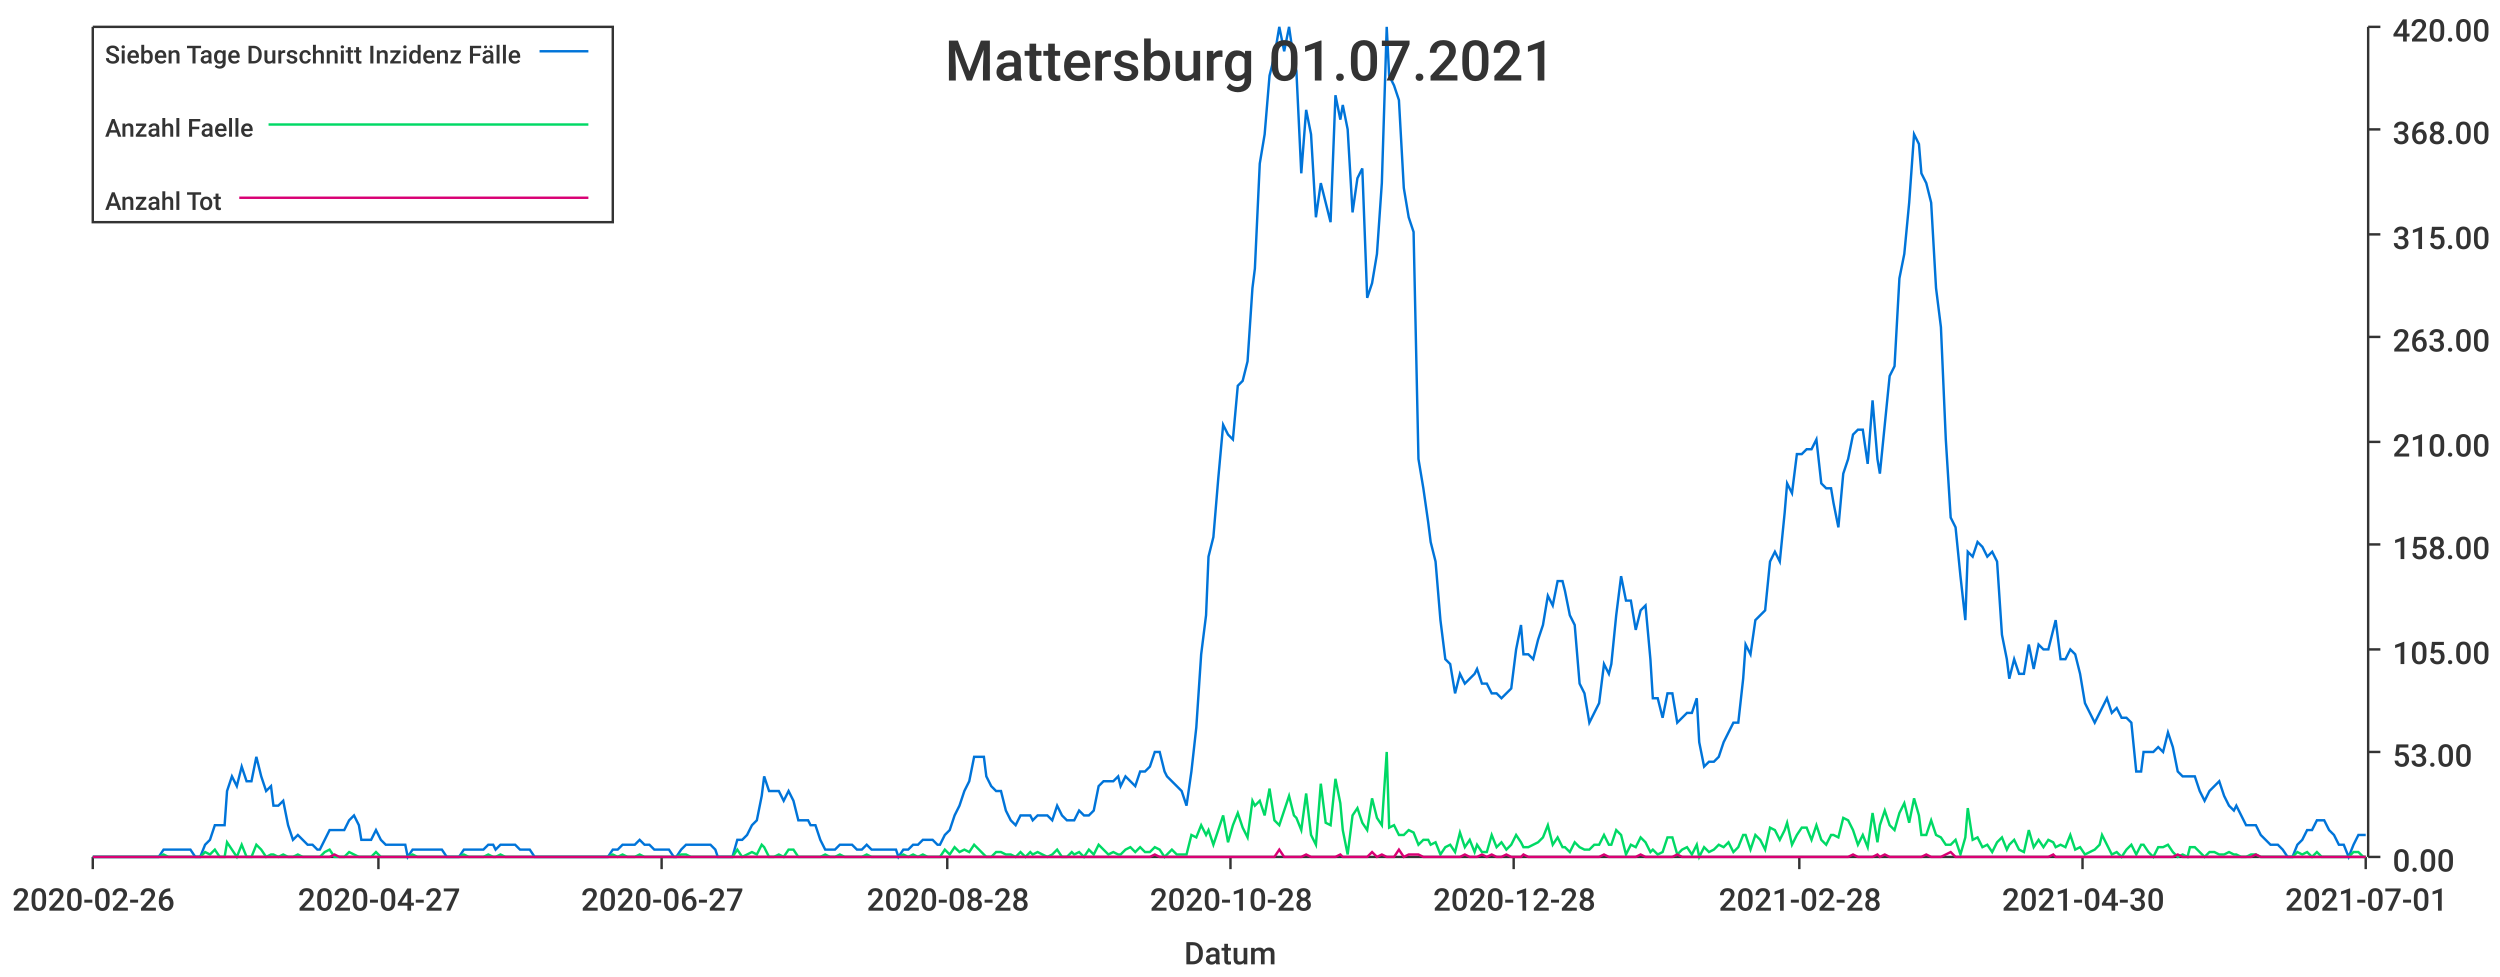
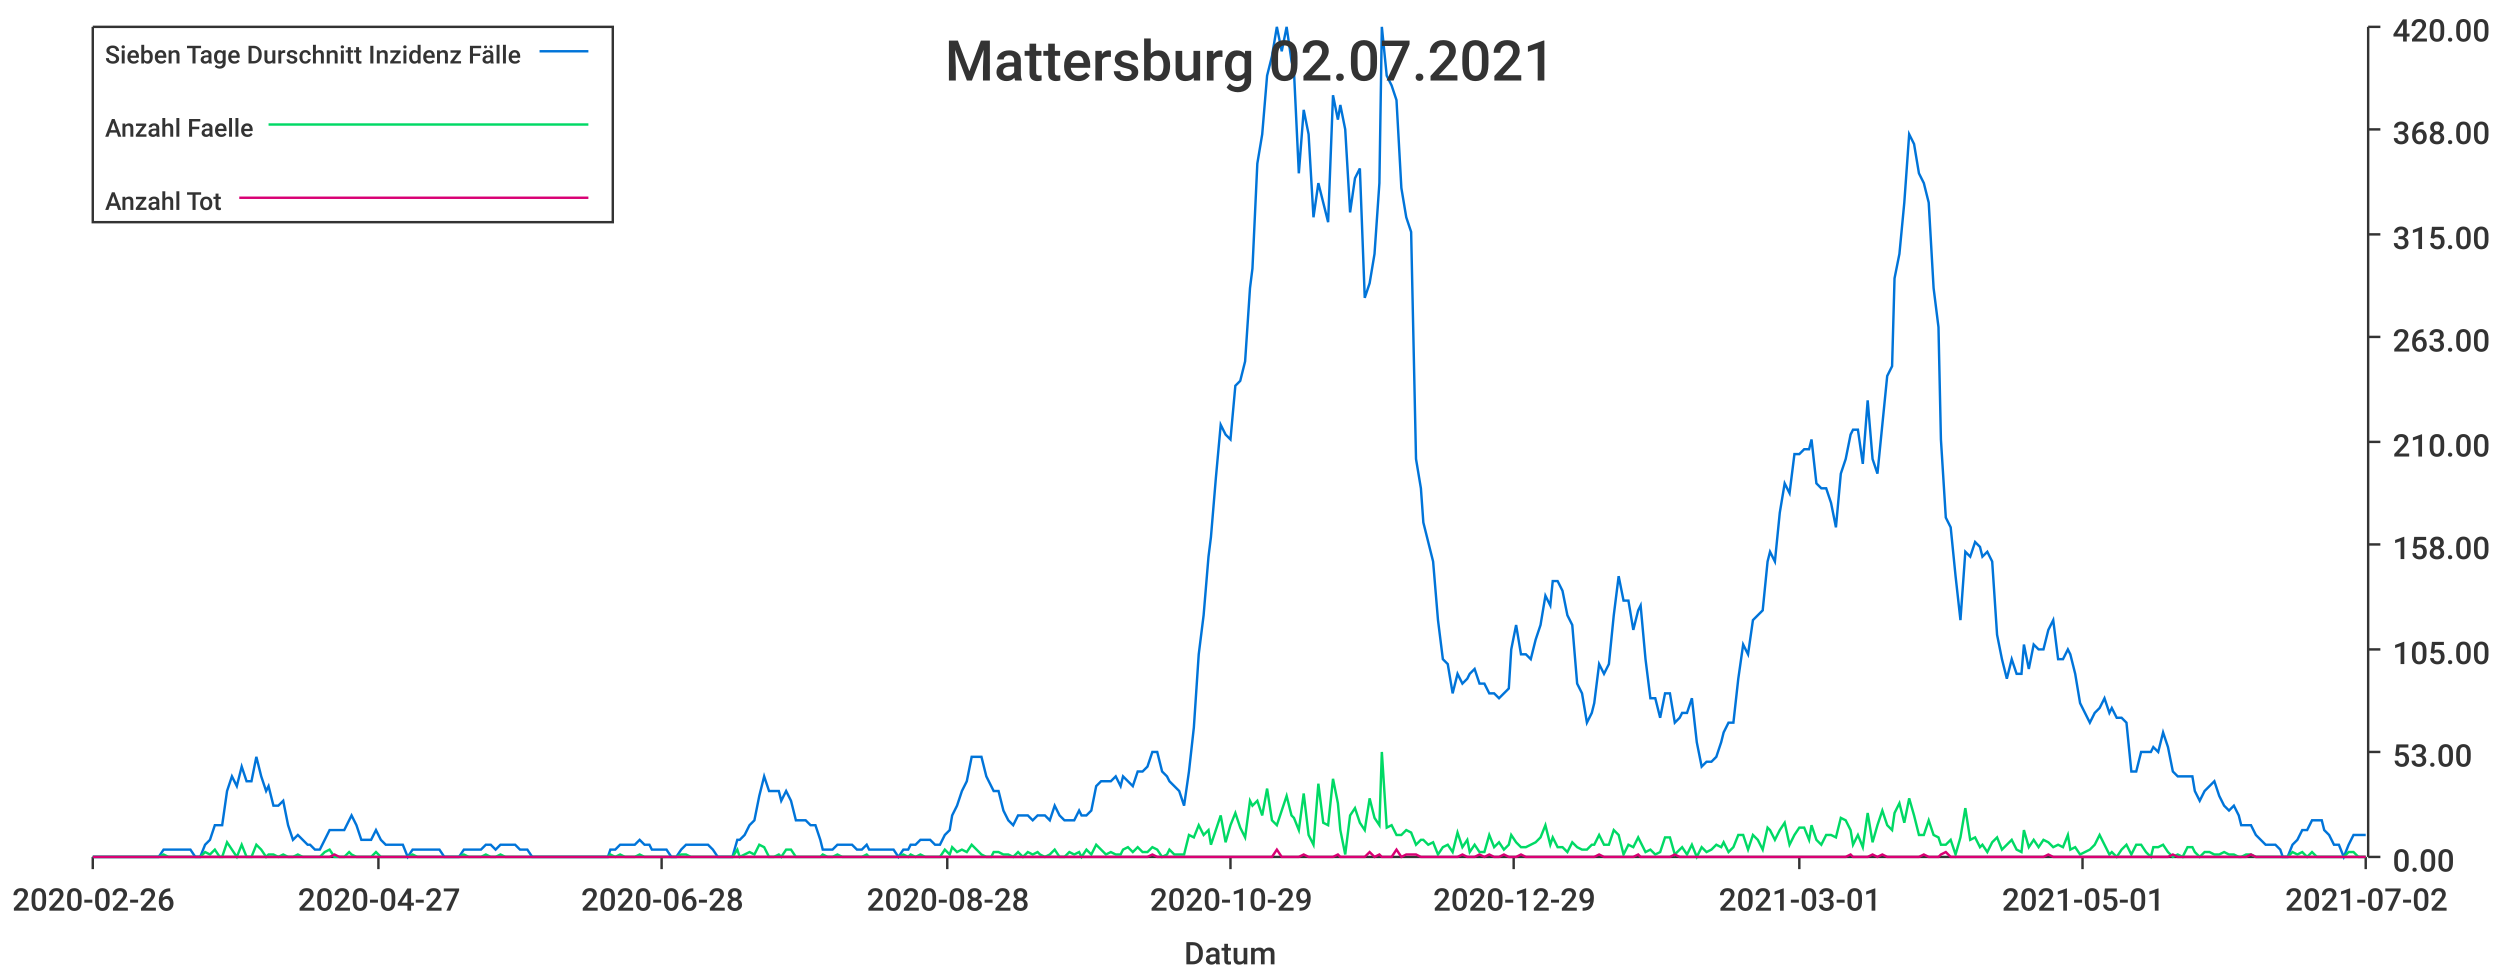
<svg xmlns="http://www.w3.org/2000/svg" width="1024" height="400">\n<path d="M 0 0 L 1024 0 L 1024 400 L 0 400 L 0 0" style="stroke-width:0;stroke:rgba(255,255,255,1.0);fill:rgba(255,255,255,1.0)" />
  <path d="M 38 11 L 969 11 L 969 351 L 38 351 L 38 11" style="stroke-width:0;stroke:rgba(255,255,255,1.0);fill:rgba(255,255,255,1.0)" />
  <path d="M 38 351 L 969 351" style="stroke-width:1;stroke:rgba(51,51,51,1.0);fill:none" />
  <path d="M 38 351 L 38 356" style="stroke-width:1;stroke:rgba(51,51,51,1.0);fill:none" />
  <text x="5" y="373" style="stroke-width:0;stroke:none;fill:rgba(51,51,51,1.0);font-size:12.8px;font-family:'Roboto Medium',sans-serif">2020-02-26</text>
  <path d="M 155 351 L 155 356" style="stroke-width:1;stroke:rgba(51,51,51,1.0);fill:none" />
  <text x="122" y="373" style="stroke-width:0;stroke:none;fill:rgba(51,51,51,1.0);font-size:12.8px;font-family:'Roboto Medium',sans-serif">2020-04-27</text>
  <path d="M 271 351 L 271 356" style="stroke-width:1;stroke:rgba(51,51,51,1.0);fill:none" />
-   <text x="238" y="373" style="stroke-width:0;stroke:none;fill:rgba(51,51,51,1.0);font-size:12.8px;font-family:'Roboto Medium',sans-serif">2020-06-27</text>
+   <text x="238" y="373" style="stroke-width:0;stroke:none;fill:rgba(51,51,51,1.0);font-size:12.8px;font-family:'Roboto Medium',sans-serif">2020-06-28</text>
  <path d="M 388 351 L 388 356" style="stroke-width:1;stroke:rgba(51,51,51,1.0);fill:none" />
  <text x="355" y="373" style="stroke-width:0;stroke:none;fill:rgba(51,51,51,1.0);font-size:12.8px;font-family:'Roboto Medium',sans-serif">2020-08-28</text>
  <path d="M 504 351 L 504 356" style="stroke-width:1;stroke:rgba(51,51,51,1.0);fill:none" />
-   <text x="471" y="373" style="stroke-width:0;stroke:none;fill:rgba(51,51,51,1.0);font-size:12.8px;font-family:'Roboto Medium',sans-serif">2020-10-28</text>
+   <text x="471" y="373" style="stroke-width:0;stroke:none;fill:rgba(51,51,51,1.0);font-size:12.8px;font-family:'Roboto Medium',sans-serif">2020-10-29</text>
  <path d="M 620 351 L 620 356" style="stroke-width:1;stroke:rgba(51,51,51,1.0);fill:none" />
-   <text x="587" y="373" style="stroke-width:0;stroke:none;fill:rgba(51,51,51,1.0);font-size:12.8px;font-family:'Roboto Medium',sans-serif">2020-12-28</text>
+   <text x="587" y="373" style="stroke-width:0;stroke:none;fill:rgba(51,51,51,1.0);font-size:12.8px;font-family:'Roboto Medium',sans-serif">2020-12-29</text>
  <path d="M 737 351 L 737 356" style="stroke-width:1;stroke:rgba(51,51,51,1.0);fill:none" />
-   <text x="704" y="373" style="stroke-width:0;stroke:none;fill:rgba(51,51,51,1.0);font-size:12.8px;font-family:'Roboto Medium',sans-serif">2021-02-28</text>
+   <text x="704" y="373" style="stroke-width:0;stroke:none;fill:rgba(51,51,51,1.0);font-size:12.8px;font-family:'Roboto Medium',sans-serif">2021-03-01</text>
  <path d="M 853 351 L 853 356" style="stroke-width:1;stroke:rgba(51,51,51,1.0);fill:none" />
-   <text x="820" y="373" style="stroke-width:0;stroke:none;fill:rgba(51,51,51,1.0);font-size:12.8px;font-family:'Roboto Medium',sans-serif">2021-04-30</text>
+   <text x="820" y="373" style="stroke-width:0;stroke:none;fill:rgba(51,51,51,1.0);font-size:12.8px;font-family:'Roboto Medium',sans-serif">2021-05-01</text>
  <path d="M 969 351 L 969 356" style="stroke-width:1;stroke:rgba(51,51,51,1.0);fill:none" />
-   <text x="936" y="373" style="stroke-width:0;stroke:none;fill:rgba(51,51,51,1.0);font-size:12.8px;font-family:'Roboto Medium',sans-serif">2021-07-01</text>
+   <text x="936" y="373" style="stroke-width:0;stroke:none;fill:rgba(51,51,51,1.0);font-size:12.8px;font-family:'Roboto Medium',sans-serif">2021-07-02</text>
  <text x="485" y="395" style="stroke-width:0;stroke:none;fill:rgba(51,51,51,1.0);font-size:12.8px;font-family:'Roboto Medium',sans-serif">Datum</text>
  <path d="M 970 351 L 970 11" style="stroke-width:1;stroke:rgba(51,51,51,1.0);fill:none" />
  <path d="M 970 351 L 975 351" style="stroke-width:1;stroke:rgba(51,51,51,1.0);fill:none" />
  <text x="980" y="357" style="stroke-width:0;stroke:none;fill:rgba(51,51,51,1.0);font-size:12.8px;font-family:'Roboto Medium',sans-serif">0.00</text>
  <path d="M 970 308 L 975 308" style="stroke-width:1;stroke:rgba(51,51,51,1.0);fill:none" />
  <text x="980" y="314" style="stroke-width:0;stroke:none;fill:rgba(51,51,51,1.0);font-size:12.8px;font-family:'Roboto Medium',sans-serif">53.00</text>
  <path d="M 970 266 L 975 266" style="stroke-width:1;stroke:rgba(51,51,51,1.0);fill:none" />
  <text x="980" y="272" style="stroke-width:0;stroke:none;fill:rgba(51,51,51,1.0);font-size:12.8px;font-family:'Roboto Medium',sans-serif">105.00</text>
  <path d="M 970 223 L 975 223" style="stroke-width:1;stroke:rgba(51,51,51,1.0);fill:none" />
  <text x="980" y="229" style="stroke-width:0;stroke:none;fill:rgba(51,51,51,1.0);font-size:12.8px;font-family:'Roboto Medium',sans-serif">158.00</text>
  <path d="M 970 181 L 975 181" style="stroke-width:1;stroke:rgba(51,51,51,1.0);fill:none" />
  <text x="980" y="187" style="stroke-width:0;stroke:none;fill:rgba(51,51,51,1.0);font-size:12.8px;font-family:'Roboto Medium',sans-serif">210.00</text>
  <path d="M 970 138 L 975 138" style="stroke-width:1;stroke:rgba(51,51,51,1.0);fill:none" />
  <text x="980" y="144" style="stroke-width:0;stroke:none;fill:rgba(51,51,51,1.0);font-size:12.8px;font-family:'Roboto Medium',sans-serif">263.00</text>
  <path d="M 970 96 L 975 96" style="stroke-width:1;stroke:rgba(51,51,51,1.0);fill:none" />
  <text x="980" y="102" style="stroke-width:0;stroke:none;fill:rgba(51,51,51,1.0);font-size:12.8px;font-family:'Roboto Medium',sans-serif">315.00</text>
  <path d="M 970 53 L 975 53" style="stroke-width:1;stroke:rgba(51,51,51,1.0);fill:none" />
  <text x="980" y="59" style="stroke-width:0;stroke:none;fill:rgba(51,51,51,1.0);font-size:12.8px;font-family:'Roboto Medium',sans-serif">368.00</text>
  <path d="M 970 11 L 975 11" style="stroke-width:1;stroke:rgba(51,51,51,1.0);fill:none" />
  <text x="980" y="17" style="stroke-width:0;stroke:none;fill:rgba(51,51,51,1.0);font-size:12.8px;font-family:'Roboto Medium',sans-serif">420.00</text>
-   <path d="M 38 351 L 40 351 L 42 351 L 44 351 L 46 351 L 48 351 L 50 351 L 52 351 L 54 351 L 56 351 L 57 351 L 59 351 L 61 351 L 63 351 L 65 351 L 67 348 L 69 348 L 71 348 L 73 348 L 75 348 L 76 348 L 78 348 L 80 351 L 82 351 L 84 346 L 86 344 L 88 338 L 90 338 L 92 338 L 93 324 L 95 318 L 97 322 L 99 314 L 101 320 L 103 320 L 105 310 L 107 318 L 109 324 L 111 322 L 112 330 L 114 330 L 116 328 L 118 338 L 120 344 L 122 342 L 124 344 L 126 346 L 128 346 L 130 348 L 131 348 L 133 344 L 135 340 L 137 340 L 139 340 L 141 340 L 143 336 L 145 334 L 147 338 L 148 344 L 150 344 L 152 344 L 154 340 L 156 344 L 158 346 L 160 346 L 162 346 L 164 346 L 166 346 L 167 351 L 169 348 L 171 348 L 173 348 L 175 348 L 177 348 L 179 348 L 181 348 L 183 351 L 185 351 L 186 351 L 188 351 L 190 348 L 192 348 L 194 348 L 196 348 L 198 348 L 200 346 L 202 346 L 203 348 L 205 346 L 207 346 L 209 346 L 211 346 L 213 348 L 215 348 L 217 348 L 219 351 L 221 351 L 222 351 L 224 351 L 226 351 L 228 351 L 230 351 L 232 351 L 234 351 L 236 351 L 238 351 L 239 351 L 241 351 L 243 351 L 245 351 L 247 351 L 249 351 L 251 348 L 253 348 L 255 346 L 257 346 L 258 346 L 260 346 L 262 344 L 264 346 L 266 346 L 268 348 L 270 348 L 272 348 L 274 348 L 276 351 L 277 351 L 279 348 L 281 346 L 283 346 L 285 346 L 287 346 L 289 346 L 291 346 L 293 348 L 294 351 L 296 351 L 298 351 L 300 351 L 302 344 L 304 344 L 306 342 L 308 338 L 310 336 L 312 326 L 313 318 L 315 324 L 317 324 L 319 324 L 321 328 L 323 324 L 325 328 L 327 336 L 329 336 L 331 336 L 332 338 L 334 338 L 336 344 L 338 348 L 340 348 L 342 348 L 344 346 L 346 346 L 348 346 L 349 346 L 351 348 L 353 348 L 355 346 L 357 348 L 359 348 L 361 348 L 363 348 L 365 348 L 367 348 L 368 351 L 370 348 L 372 348 L 374 346 L 376 346 L 378 344 L 380 344 L 382 344 L 384 346 L 385 346 L 387 342 L 389 340 L 391 334 L 393 330 L 395 324 L 397 320 L 399 310 L 401 310 L 403 310 L 404 318 L 406 322 L 408 324 L 410 324 L 412 332 L 414 336 L 416 338 L 418 334 L 420 334 L 422 334 L 423 336 L 425 334 L 427 334 L 429 334 L 431 336 L 433 330 L 435 334 L 437 336 L 439 336 L 440 336 L 442 332 L 444 334 L 446 334 L 448 332 L 450 322 L 452 320 L 454 320 L 456 320 L 458 318 L 459 322 L 461 318 L 463 320 L 465 322 L 467 316 L 469 316 L 471 314 L 473 308 L 475 308 L 477 316 L 478 318 L 480 320 L 482 322 L 484 324 L 486 330 L 488 316 L 490 298 L 492 268 L 494 252 L 495 228 L 497 220 L 499 196 L 501 174 L 503 178 L 505 180 L 507 158 L 509 156 L 511 148 L 513 118 L 514 110 L 516 67 L 518 55 L 520 31 L 522 23 L 524 11 L 526 21 L 528 11 L 530 25 L 531 29 L 533 71 L 535 45 L 537 55 L 539 89 L 541 75 L 543 83 L 545 91 L 547 39 L 549 49 L 550 43 L 552 53 L 554 87 L 556 73 L 558 69 L 560 122 L 562 116 L 564 104 L 566 75 L 568 11 L 569 31 L 571 35 L 573 41 L 575 77 L 577 89 L 579 95 L 581 188 L 583 200 L 585 214 L 586 222 L 588 230 L 590 254 L 592 270 L 594 272 L 596 284 L 598 276 L 600 280 L 602 278 L 604 276 L 605 274 L 607 280 L 609 280 L 611 284 L 613 284 L 615 286 L 617 284 L 619 282 L 621 266 L 623 256 L 624 268 L 626 268 L 628 270 L 630 262 L 632 256 L 634 244 L 636 248 L 638 238 L 640 238 L 641 242 L 643 252 L 645 256 L 647 280 L 649 284 L 651 296 L 653 292 L 655 288 L 657 272 L 659 276 L 660 272 L 662 252 L 664 236 L 666 246 L 668 246 L 670 258 L 672 250 L 674 248 L 676 270 L 677 286 L 679 286 L 681 294 L 683 284 L 685 284 L 687 296 L 689 294 L 691 292 L 693 292 L 695 286 L 696 304 L 698 314 L 700 312 L 702 312 L 704 310 L 706 304 L 708 300 L 710 296 L 712 296 L 714 278 L 715 264 L 717 268 L 719 254 L 721 252 L 723 250 L 725 230 L 727 226 L 729 230 L 731 210 L 732 198 L 734 202 L 736 186 L 738 186 L 740 184 L 742 184 L 744 180 L 746 198 L 748 200 L 750 200 L 751 206 L 753 216 L 755 194 L 757 188 L 759 178 L 761 176 L 763 176 L 765 190 L 767 164 L 769 188 L 770 194 L 772 174 L 774 154 L 776 150 L 778 114 L 780 104 L 782 83 L 784 55 L 786 59 L 787 71 L 789 75 L 791 83 L 793 118 L 795 134 L 797 180 L 799 212 L 801 216 L 803 236 L 805 254 L 806 226 L 808 228 L 810 222 L 812 224 L 814 228 L 816 226 L 818 230 L 820 260 L 822 270 L 823 278 L 825 270 L 827 276 L 829 276 L 831 264 L 833 274 L 835 264 L 837 266 L 839 266 L 841 258 L 842 254 L 844 270 L 846 270 L 848 266 L 850 268 L 852 276 L 854 288 L 856 292 L 858 296 L 860 292 L 861 290 L 863 286 L 865 292 L 867 290 L 869 294 L 871 294 L 873 296 L 875 316 L 877 316 L 878 308 L 880 308 L 882 308 L 884 306 L 886 308 L 888 300 L 890 306 L 892 316 L 894 318 L 896 318 L 897 318 L 899 318 L 901 324 L 903 328 L 905 324 L 907 322 L 909 320 L 911 326 L 913 330 L 915 332 L 916 330 L 918 334 L 920 338 L 922 338 L 924 338 L 926 342 L 928 344 L 930 346 L 932 346 L 933 346 L 935 348 L 937 351 L 939 351 L 941 346 L 943 344 L 945 340 L 947 340 L 949 336 L 951 336 L 952 336 L 954 340 L 956 342 L 958 346 L 960 346 L 962 351 L 964 346 L 966 342 L 968 342 L 969 342" style="stroke-width:1;stroke:rgba(0,116,217,1.0);fill:none" />
-   <path d="M 38 351 L 40 351 L 42 351 L 44 351 L 46 351 L 48 351 L 50 351 L 52 351 L 54 351 L 56 351 L 57 351 L 59 351 L 61 351 L 63 351 L 65 351 L 67 350 L 69 351 L 71 351 L 73 351 L 75 351 L 76 351 L 78 351 L 80 351 L 82 351 L 84 349 L 86 350 L 88 348 L 90 351 L 92 351 L 93 345 L 95 348 L 97 351 L 99 346 L 101 351 L 103 351 L 105 346 L 107 348 L 109 351 L 111 350 L 112 350 L 114 351 L 116 350 L 118 351 L 120 351 L 122 350 L 124 351 L 126 351 L 128 351 L 130 351 L 131 351 L 133 349 L 135 348 L 137 351 L 139 351 L 141 351 L 143 349 L 145 350 L 147 351 L 148 351 L 150 351 L 152 351 L 154 349 L 156 351 L 158 351 L 160 351 L 162 351 L 164 351 L 166 351 L 167 351 L 169 350 L 171 351 L 173 351 L 175 351 L 177 351 L 179 351 L 181 351 L 183 351 L 185 351 L 186 351 L 188 351 L 190 350 L 192 351 L 194 351 L 196 351 L 198 351 L 200 350 L 202 351 L 203 351 L 205 350 L 207 351 L 209 351 L 211 351 L 213 351 L 215 351 L 217 351 L 219 351 L 221 351 L 222 351 L 224 351 L 226 351 L 228 351 L 230 351 L 232 351 L 234 351 L 236 351 L 238 351 L 239 351 L 241 351 L 243 351 L 245 351 L 247 351 L 249 351 L 251 350 L 253 351 L 255 350 L 257 351 L 258 351 L 260 351 L 262 350 L 264 351 L 266 351 L 268 351 L 270 351 L 272 351 L 274 351 L 276 351 L 277 351 L 279 350 L 281 350 L 283 351 L 285 351 L 287 351 L 289 351 L 291 351 L 293 351 L 294 351 L 296 351 L 298 351 L 300 351 L 302 348 L 304 351 L 306 350 L 308 349 L 310 350 L 312 346 L 313 347 L 315 351 L 317 351 L 319 350 L 321 351 L 323 348 L 325 348 L 327 351 L 329 351 L 331 351 L 332 351 L 334 351 L 336 351 L 338 350 L 340 351 L 342 351 L 344 350 L 346 351 L 348 351 L 349 351 L 351 351 L 353 351 L 355 350 L 357 351 L 359 351 L 361 351 L 363 351 L 365 351 L 367 351 L 368 351 L 370 350 L 372 351 L 374 350 L 376 351 L 378 350 L 380 351 L 382 351 L 384 351 L 385 351 L 387 348 L 389 350 L 391 347 L 393 349 L 395 348 L 397 349 L 399 346 L 401 348 L 403 350 L 404 351 L 406 351 L 408 349 L 410 349 L 412 350 L 414 350 L 416 351 L 418 349 L 420 351 L 422 349 L 423 350 L 425 349 L 427 350 L 429 351 L 431 350 L 433 348 L 435 351 L 437 351 L 439 349 L 440 350 L 442 349 L 444 351 L 446 348 L 448 350 L 450 346 L 452 348 L 454 350 L 456 349 L 458 350 L 459 350 L 461 348 L 463 347 L 465 349 L 467 347 L 469 349 L 471 349 L 473 347 L 475 348 L 477 351 L 478 350 L 480 348 L 482 350 L 484 350 L 486 350 L 488 342 L 490 343 L 492 338 L 494 342 L 495 340 L 497 346 L 499 340 L 501 334 L 503 345 L 505 338 L 507 333 L 509 339 L 511 343 L 513 328 L 514 330 L 516 328 L 518 334 L 520 323 L 522 336 L 524 338 L 526 332 L 528 326 L 530 334 L 531 335 L 533 340 L 535 325 L 537 342 L 539 346 L 541 321 L 543 337 L 545 338 L 547 319 L 549 329 L 550 340 L 552 350 L 554 334 L 556 331 L 558 337 L 560 340 L 562 327 L 564 335 L 566 338 L 568 308 L 569 339 L 571 338 L 573 342 L 575 342 L 577 340 L 579 341 L 581 346 L 583 344 L 585 344 L 586 346 L 588 345 L 590 350 L 592 347 L 594 346 L 596 349 L 598 341 L 600 347 L 602 344 L 604 349 L 605 346 L 607 349 L 609 349 L 611 342 L 613 347 L 615 345 L 617 348 L 619 346 L 621 342 L 623 345 L 624 347 L 626 347 L 628 346 L 630 345 L 632 343 L 634 338 L 636 346 L 638 343 L 640 347 L 641 347 L 643 349 L 645 345 L 647 347 L 649 348 L 651 348 L 653 346 L 655 346 L 657 342 L 659 346 L 660 346 L 662 340 L 664 342 L 666 350 L 668 346 L 670 347 L 672 343 L 674 345 L 676 349 L 677 348 L 679 350 L 681 349 L 683 343 L 685 343 L 687 350 L 689 348 L 691 347 L 693 350 L 695 346 L 696 351 L 698 347 L 700 349 L 702 348 L 704 346 L 706 347 L 708 345 L 710 349 L 712 347 L 714 342 L 715 342 L 717 348 L 719 342 L 721 344 L 723 348 L 725 339 L 727 340 L 729 344 L 731 340 L 732 337 L 734 346 L 736 342 L 738 339 L 740 339 L 742 344 L 744 338 L 746 344 L 748 346 L 750 342 L 751 342 L 753 343 L 755 335 L 757 336 L 759 340 L 761 346 L 763 342 L 765 347 L 767 333 L 769 345 L 770 338 L 772 332 L 774 338 L 776 340 L 778 333 L 780 329 L 782 337 L 784 327 L 786 334 L 787 342 L 789 342 L 791 336 L 793 342 L 795 343 L 797 346 L 799 346 L 801 344 L 803 350 L 805 343 L 806 331 L 808 344 L 810 343 L 812 347 L 814 346 L 816 349 L 818 345 L 820 343 L 822 348 L 823 346 L 825 344 L 827 348 L 829 349 L 831 340 L 833 347 L 835 344 L 837 347 L 839 344 L 841 345 L 842 347 L 844 346 L 846 347 L 848 342 L 850 348 L 852 347 L 854 350 L 856 349 L 858 348 L 860 346 L 861 342 L 863 346 L 865 350 L 867 349 L 869 351 L 871 348 L 873 346 L 875 350 L 877 346 L 878 346 L 880 349 L 882 351 L 884 347 L 886 347 L 888 346 L 890 349 L 892 351 L 894 350 L 896 351 L 897 347 L 899 347 L 901 349 L 903 351 L 905 349 L 907 349 L 909 350 L 911 350 L 913 349 L 915 350 L 916 350 L 918 351 L 920 351 L 922 350 L 924 350 L 926 351 L 928 351 L 930 351 L 932 351 L 933 351 L 935 351 L 937 351 L 939 351 L 941 349 L 943 350 L 945 349 L 947 351 L 949 349 L 951 351 L 952 351 L 954 351 L 956 351 L 958 351 L 960 351 L 962 351 L 964 349 L 966 349 L 968 351 L 969 351" style="stroke-width:1;stroke:rgba(0,217,101,1.0);fill:none" />
-   <path d="M 38 351 L 40 351 L 42 351 L 44 351 L 46 351 L 48 351 L 50 351 L 52 351 L 54 351 L 56 351 L 57 351 L 59 351 L 61 351 L 63 351 L 65 351 L 67 351 L 69 351 L 71 351 L 73 351 L 75 351 L 76 351 L 78 351 L 80 351 L 82 351 L 84 351 L 86 351 L 88 351 L 90 351 L 92 351 L 93 351 L 95 351 L 97 351 L 99 351 L 101 351 L 103 351 L 105 351 L 107 351 L 109 351 L 111 351 L 112 351 L 114 351 L 116 351 L 118 351 L 120 351 L 122 351 L 124 351 L 126 351 L 128 351 L 130 351 L 131 351 L 133 351 L 135 351 L 137 350 L 139 351 L 141 351 L 143 351 L 145 351 L 147 351 L 148 351 L 150 351 L 152 351 L 154 351 L 156 351 L 158 351 L 160 351 L 162 351 L 164 351 L 166 351 L 167 351 L 169 351 L 171 351 L 173 351 L 175 351 L 177 351 L 179 351 L 181 351 L 183 351 L 185 351 L 186 351 L 188 351 L 190 351 L 192 351 L 194 351 L 196 351 L 198 351 L 200 351 L 202 351 L 203 351 L 205 351 L 207 351 L 209 351 L 211 351 L 213 351 L 215 351 L 217 351 L 219 351 L 221 351 L 222 351 L 224 351 L 226 351 L 228 351 L 230 351 L 232 351 L 234 351 L 236 351 L 238 351 L 239 351 L 241 351 L 243 351 L 245 351 L 247 351 L 249 351 L 251 351 L 253 351 L 255 351 L 257 351 L 258 351 L 260 351 L 262 351 L 264 351 L 266 351 L 268 351 L 270 351 L 272 351 L 274 351 L 276 351 L 277 351 L 279 351 L 281 351 L 283 351 L 285 351 L 287 351 L 289 351 L 291 351 L 293 351 L 294 351 L 296 351 L 298 351 L 300 351 L 302 351 L 304 351 L 306 351 L 308 351 L 310 351 L 312 351 L 313 351 L 315 351 L 317 351 L 319 351 L 321 351 L 323 351 L 325 351 L 327 351 L 329 351 L 331 351 L 332 351 L 334 351 L 336 351 L 338 351 L 340 351 L 342 351 L 344 351 L 346 351 L 348 351 L 349 351 L 351 351 L 353 351 L 355 351 L 357 351 L 359 351 L 361 351 L 363 351 L 365 351 L 367 351 L 368 351 L 370 351 L 372 351 L 374 351 L 376 351 L 378 351 L 380 351 L 382 351 L 384 351 L 385 351 L 387 351 L 389 351 L 391 351 L 393 351 L 395 351 L 397 351 L 399 351 L 401 351 L 403 351 L 404 351 L 406 351 L 408 351 L 410 351 L 412 351 L 414 351 L 416 351 L 418 351 L 420 351 L 422 351 L 423 351 L 425 351 L 427 351 L 429 351 L 431 351 L 433 351 L 435 351 L 437 351 L 439 351 L 440 351 L 442 351 L 444 351 L 446 351 L 448 351 L 450 351 L 452 351 L 454 351 L 456 351 L 458 351 L 459 351 L 461 351 L 463 351 L 465 351 L 467 351 L 469 351 L 471 351 L 473 350 L 475 351 L 477 351 L 478 351 L 480 351 L 482 351 L 484 351 L 486 351 L 488 351 L 490 351 L 492 351 L 494 351 L 495 351 L 497 351 L 499 351 L 501 351 L 503 351 L 505 351 L 507 351 L 509 351 L 511 351 L 513 351 L 514 351 L 516 351 L 518 351 L 520 351 L 522 351 L 524 348 L 526 351 L 528 351 L 530 351 L 531 351 L 533 351 L 535 350 L 537 351 L 539 351 L 541 351 L 543 351 L 545 351 L 547 351 L 549 350 L 550 351 L 552 351 L 554 351 L 556 351 L 558 351 L 560 351 L 562 349 L 564 351 L 566 350 L 568 351 L 569 351 L 571 351 L 573 348 L 575 351 L 577 350 L 579 350 L 581 350 L 583 351 L 585 351 L 586 351 L 588 351 L 590 351 L 592 351 L 594 351 L 596 351 L 598 351 L 600 350 L 602 351 L 604 351 L 605 351 L 607 350 L 609 351 L 611 350 L 613 351 L 615 351 L 617 350 L 619 351 L 621 351 L 623 351 L 624 350 L 626 351 L 628 351 L 630 351 L 632 351 L 634 351 L 636 351 L 638 351 L 640 351 L 641 351 L 643 351 L 645 351 L 647 351 L 649 351 L 651 351 L 653 351 L 655 351 L 657 350 L 659 351 L 660 351 L 662 351 L 664 351 L 666 351 L 668 351 L 670 351 L 672 350 L 674 351 L 676 351 L 677 351 L 679 351 L 681 351 L 683 351 L 685 351 L 687 350 L 689 351 L 691 351 L 693 351 L 695 351 L 696 351 L 698 351 L 700 351 L 702 351 L 704 351 L 706 351 L 708 351 L 710 351 L 712 351 L 714 351 L 715 351 L 717 351 L 719 351 L 721 351 L 723 351 L 725 351 L 727 351 L 729 351 L 731 351 L 732 351 L 734 351 L 736 351 L 738 351 L 740 351 L 742 351 L 744 351 L 746 351 L 748 351 L 750 351 L 751 351 L 753 351 L 755 351 L 757 351 L 759 350 L 761 351 L 763 351 L 765 351 L 767 351 L 769 350 L 770 351 L 772 350 L 774 351 L 776 351 L 778 351 L 780 351 L 782 351 L 784 351 L 786 351 L 787 351 L 789 350 L 791 351 L 793 351 L 795 351 L 797 350 L 799 349 L 801 351 L 803 351 L 805 351 L 806 351 L 808 351 L 810 351 L 812 351 L 814 351 L 816 351 L 818 351 L 820 351 L 822 351 L 823 351 L 825 351 L 827 351 L 829 351 L 831 351 L 833 351 L 835 351 L 837 351 L 839 351 L 841 350 L 842 351 L 844 351 L 846 351 L 848 351 L 850 351 L 852 351 L 854 351 L 856 351 L 858 351 L 860 351 L 861 351 L 863 351 L 865 351 L 867 351 L 869 351 L 871 351 L 873 351 L 875 351 L 877 351 L 878 351 L 880 351 L 882 351 L 884 351 L 886 351 L 888 351 L 890 351 L 892 350 L 894 351 L 896 351 L 897 351 L 899 351 L 901 351 L 903 351 L 905 351 L 907 351 L 909 351 L 911 351 L 913 351 L 915 351 L 916 351 L 918 351 L 920 351 L 922 351 L 924 350 L 926 351 L 928 351 L 930 351 L 932 351 L 933 351 L 935 351 L 937 351 L 939 351 L 941 351 L 943 351 L 945 351 L 947 351 L 949 351 L 951 351 L 952 351 L 954 351 L 956 351 L 958 351 L 960 351 L 962 351 L 964 351 L 966 351 L 968 351 L 969 351" style="stroke-width:1;stroke:rgba(217,0,116,1.0);fill:none" />
-   <text x="387" y="33" style="stroke-width:0;stroke:none;fill:rgba(51,51,51,1.0);font-size:23.0px;font-family:'Roboto Medium',sans-serif">Mattersburg 01.07.2021</text>
+   <path d="M 38 351 L 40 351 L 42 351 L 44 351 L 46 351 L 48 351 L 50 351 L 52 351 L 54 351 L 56 351 L 57 351 L 59 351 L 61 351 L 63 351 L 65 351 L 67 348 L 69 348 L 71 348 L 73 348 L 74 348 L 76 348 L 78 348 L 80 351 L 82 351 L 84 346 L 86 344 L 88 338 L 90 338 L 91 338 L 93 324 L 95 318 L 97 322 L 99 314 L 101 320 L 103 320 L 105 310 L 107 318 L 109 324 L 110 322 L 112 330 L 114 330 L 116 328 L 118 338 L 120 344 L 122 342 L 124 344 L 126 346 L 127 346 L 129 348 L 131 348 L 133 344 L 135 340 L 137 340 L 139 340 L 141 340 L 143 336 L 144 334 L 146 338 L 148 344 L 150 344 L 152 344 L 154 340 L 156 344 L 158 346 L 160 346 L 161 346 L 163 346 L 165 346 L 167 351 L 169 348 L 171 348 L 173 348 L 175 348 L 177 348 L 179 348 L 180 348 L 182 351 L 184 351 L 186 351 L 188 351 L 190 348 L 192 348 L 194 348 L 196 348 L 197 348 L 199 346 L 201 346 L 203 348 L 205 346 L 207 346 L 209 346 L 211 346 L 213 348 L 214 348 L 216 348 L 218 351 L 220 351 L 222 351 L 224 351 L 226 351 L 228 351 L 230 351 L 232 351 L 233 351 L 235 351 L 237 351 L 239 351 L 241 351 L 243 351 L 245 351 L 247 351 L 249 351 L 250 348 L 252 348 L 254 346 L 256 346 L 258 346 L 260 346 L 262 344 L 264 346 L 266 346 L 267 348 L 269 348 L 271 348 L 273 348 L 275 351 L 277 351 L 279 348 L 281 346 L 283 346 L 284 346 L 286 346 L 288 346 L 290 346 L 292 348 L 294 351 L 296 351 L 298 351 L 300 351 L 302 344 L 303 344 L 305 342 L 307 338 L 309 336 L 311 326 L 313 318 L 315 324 L 317 324 L 319 324 L 320 328 L 322 324 L 324 328 L 326 336 L 328 336 L 330 336 L 332 338 L 334 338 L 336 344 L 337 348 L 339 348 L 341 348 L 343 346 L 345 346 L 347 346 L 349 346 L 351 348 L 353 348 L 355 346 L 356 348 L 358 348 L 360 348 L 362 348 L 364 348 L 366 348 L 368 351 L 370 348 L 372 348 L 373 346 L 375 346 L 377 344 L 379 344 L 381 344 L 383 346 L 385 346 L 387 342 L 389 340 L 390 334 L 392 330 L 394 324 L 396 320 L 398 310 L 400 310 L 402 310 L 404 318 L 406 322 L 407 324 L 409 324 L 411 332 L 413 336 L 415 338 L 417 334 L 419 334 L 421 334 L 423 336 L 425 334 L 426 334 L 428 334 L 430 336 L 432 330 L 434 334 L 436 336 L 438 336 L 440 336 L 442 332 L 443 334 L 445 334 L 447 332 L 449 322 L 451 320 L 453 320 L 455 320 L 457 318 L 459 322 L 460 318 L 462 320 L 464 322 L 466 316 L 468 316 L 470 314 L 472 308 L 474 308 L 476 316 L 478 318 L 479 320 L 481 322 L 483 324 L 485 330 L 487 316 L 489 298 L 491 268 L 493 252 L 495 228 L 496 220 L 498 196 L 500 174 L 502 178 L 504 180 L 506 158 L 508 156 L 510 148 L 512 118 L 513 110 L 515 67 L 517 55 L 519 31 L 521 23 L 523 11 L 525 21 L 527 11 L 529 25 L 530 29 L 532 71 L 534 45 L 536 55 L 538 89 L 540 75 L 542 83 L 544 91 L 546 39 L 548 49 L 549 43 L 551 53 L 553 87 L 555 73 L 557 69 L 559 122 L 561 116 L 563 104 L 565 75 L 566 11 L 568 31 L 570 35 L 572 41 L 574 77 L 576 89 L 578 95 L 580 188 L 582 200 L 583 214 L 585 222 L 587 230 L 589 254 L 591 270 L 593 272 L 595 284 L 597 276 L 599 280 L 601 278 L 602 276 L 604 274 L 606 280 L 608 280 L 610 284 L 612 284 L 614 286 L 616 284 L 618 282 L 619 266 L 621 256 L 623 268 L 625 268 L 627 270 L 629 262 L 631 256 L 633 244 L 635 248 L 636 238 L 638 238 L 640 242 L 642 252 L 644 256 L 646 280 L 648 284 L 650 296 L 652 292 L 653 288 L 655 272 L 657 276 L 659 272 L 661 252 L 663 236 L 665 246 L 667 246 L 669 258 L 671 250 L 672 248 L 674 270 L 676 286 L 678 286 L 680 294 L 682 284 L 684 284 L 686 296 L 688 294 L 689 292 L 691 292 L 693 286 L 695 304 L 697 314 L 699 312 L 701 312 L 703 310 L 705 304 L 706 300 L 708 296 L 710 296 L 712 278 L 714 264 L 716 268 L 718 254 L 720 252 L 722 250 L 724 230 L 725 226 L 727 230 L 729 210 L 731 198 L 733 202 L 735 186 L 737 186 L 739 184 L 741 184 L 742 180 L 744 198 L 746 200 L 748 200 L 750 206 L 752 216 L 754 194 L 756 188 L 758 178 L 759 176 L 761 176 L 763 190 L 765 164 L 767 188 L 769 194 L 771 174 L 773 154 L 775 150 L 776 114 L 778 104 L 780 83 L 782 55 L 784 59 L 786 71 L 788 75 L 790 83 L 792 118 L 794 134 L 795 180 L 797 212 L 799 216 L 801 236 L 803 254 L 805 226 L 807 228 L 809 222 L 811 224 L 812 228 L 814 226 L 816 230 L 818 260 L 820 270 L 822 278 L 824 270 L 826 276 L 828 276 L 829 264 L 831 274 L 833 264 L 835 266 L 837 266 L 839 258 L 841 254 L 843 270 L 845 270 L 847 266 L 848 268 L 850 276 L 852 288 L 854 292 L 856 296 L 858 292 L 860 290 L 862 286 L 864 292 L 865 290 L 867 294 L 869 294 L 871 296 L 873 316 L 875 316 L 877 308 L 879 308 L 881 308 L 882 306 L 884 308 L 886 300 L 888 306 L 890 316 L 892 318 L 894 318 L 896 318 L 898 318 L 899 324 L 901 328 L 903 324 L 905 322 L 907 320 L 909 326 L 911 330 L 913 332 L 915 330 L 917 334 L 918 338 L 920 338 L 922 338 L 924 342 L 926 344 L 928 346 L 930 346 L 932 346 L 934 348 L 935 351 L 937 351 L 939 346 L 941 344 L 943 340 L 945 340 L 947 336 L 949 336 L 951 336 L 952 340 L 954 342 L 956 346 L 958 346 L 960 351 L 962 346 L 964 342 L 966 342 L 968 342 L 969 342" style="stroke-width:1;stroke:rgba(0,116,217,1.0);fill:none" />
+   <path d="M 38 351 L 40 351 L 42 351 L 44 351 L 46 351 L 48 351 L 50 351 L 52 351 L 54 351 L 56 351 L 57 351 L 59 351 L 61 351 L 63 351 L 65 351 L 67 350 L 69 351 L 71 351 L 73 351 L 74 351 L 76 351 L 78 351 L 80 351 L 82 351 L 84 349 L 86 350 L 88 348 L 90 351 L 91 351 L 93 345 L 95 348 L 97 351 L 99 346 L 101 351 L 103 351 L 105 346 L 107 348 L 109 351 L 110 350 L 112 350 L 114 351 L 116 350 L 118 351 L 120 351 L 122 350 L 124 351 L 126 351 L 127 351 L 129 351 L 131 351 L 133 349 L 135 348 L 137 351 L 139 351 L 141 351 L 143 349 L 144 350 L 146 351 L 148 351 L 150 351 L 152 351 L 154 349 L 156 351 L 158 351 L 160 351 L 161 351 L 163 351 L 165 351 L 167 351 L 169 350 L 171 351 L 173 351 L 175 351 L 177 351 L 179 351 L 180 351 L 182 351 L 184 351 L 186 351 L 188 351 L 190 350 L 192 351 L 194 351 L 196 351 L 197 351 L 199 350 L 201 351 L 203 351 L 205 350 L 207 351 L 209 351 L 211 351 L 213 351 L 214 351 L 216 351 L 218 351 L 220 351 L 222 351 L 224 351 L 226 351 L 228 351 L 230 351 L 232 351 L 233 351 L 235 351 L 237 351 L 239 351 L 241 351 L 243 351 L 245 351 L 247 351 L 249 351 L 250 350 L 252 351 L 254 350 L 256 351 L 258 351 L 260 351 L 262 350 L 264 351 L 266 351 L 267 351 L 269 351 L 271 351 L 273 351 L 275 351 L 277 351 L 279 350 L 281 350 L 283 351 L 284 351 L 286 351 L 288 351 L 290 351 L 292 351 L 294 351 L 296 351 L 298 351 L 300 351 L 302 348 L 303 351 L 305 350 L 307 349 L 309 350 L 311 346 L 313 347 L 315 351 L 317 351 L 319 350 L 320 351 L 322 348 L 324 348 L 326 351 L 328 351 L 330 351 L 332 351 L 334 351 L 336 351 L 337 350 L 339 351 L 341 351 L 343 350 L 345 351 L 347 351 L 349 351 L 351 351 L 353 351 L 355 350 L 356 351 L 358 351 L 360 351 L 362 351 L 364 351 L 366 351 L 368 351 L 370 350 L 372 351 L 373 350 L 375 351 L 377 350 L 379 351 L 381 351 L 383 351 L 385 351 L 387 348 L 389 350 L 390 347 L 392 349 L 394 348 L 396 349 L 398 346 L 400 348 L 402 350 L 404 351 L 406 351 L 407 349 L 409 349 L 411 350 L 413 350 L 415 351 L 417 349 L 419 351 L 421 349 L 423 350 L 425 349 L 426 350 L 428 351 L 430 350 L 432 348 L 434 351 L 436 351 L 438 349 L 440 350 L 442 349 L 443 351 L 445 348 L 447 350 L 449 346 L 451 348 L 453 350 L 455 349 L 457 350 L 459 350 L 460 348 L 462 347 L 464 349 L 466 347 L 468 349 L 470 349 L 472 347 L 474 348 L 476 351 L 478 350 L 479 348 L 481 350 L 483 350 L 485 350 L 487 342 L 489 343 L 491 338 L 493 342 L 495 340 L 496 346 L 498 340 L 500 334 L 502 345 L 504 338 L 506 333 L 508 339 L 510 343 L 512 328 L 513 330 L 515 328 L 517 334 L 519 323 L 521 336 L 523 338 L 525 332 L 527 326 L 529 334 L 530 335 L 532 340 L 534 325 L 536 342 L 538 346 L 540 321 L 542 337 L 544 338 L 546 319 L 548 329 L 549 340 L 551 350 L 553 334 L 555 331 L 557 337 L 559 340 L 561 327 L 563 335 L 565 338 L 566 308 L 568 339 L 570 338 L 572 342 L 574 342 L 576 340 L 578 341 L 580 346 L 582 344 L 583 344 L 585 346 L 587 345 L 589 350 L 591 347 L 593 346 L 595 349 L 597 341 L 599 347 L 601 344 L 602 349 L 604 346 L 606 349 L 608 349 L 610 342 L 612 347 L 614 345 L 616 348 L 618 346 L 619 342 L 621 345 L 623 347 L 625 347 L 627 346 L 629 345 L 631 343 L 633 338 L 635 346 L 636 343 L 638 347 L 640 347 L 642 349 L 644 345 L 646 347 L 648 348 L 650 348 L 652 346 L 653 346 L 655 342 L 657 346 L 659 346 L 661 340 L 663 342 L 665 350 L 667 346 L 669 347 L 671 343 L 672 345 L 674 349 L 676 348 L 678 350 L 680 349 L 682 343 L 684 343 L 686 350 L 688 348 L 689 347 L 691 350 L 693 346 L 695 351 L 697 347 L 699 349 L 701 348 L 703 346 L 705 347 L 706 345 L 708 349 L 710 347 L 712 342 L 714 342 L 716 348 L 718 342 L 720 344 L 722 348 L 724 339 L 725 340 L 727 344 L 729 340 L 731 337 L 733 346 L 735 342 L 737 339 L 739 339 L 741 344 L 742 338 L 744 344 L 746 346 L 748 342 L 750 342 L 752 343 L 754 335 L 756 336 L 758 340 L 759 346 L 761 342 L 763 347 L 765 333 L 767 345 L 769 338 L 771 332 L 773 338 L 775 340 L 776 333 L 778 329 L 780 337 L 782 327 L 784 334 L 786 342 L 788 342 L 790 336 L 792 342 L 794 343 L 795 346 L 797 346 L 799 344 L 801 350 L 803 343 L 805 331 L 807 344 L 809 343 L 811 347 L 812 346 L 814 349 L 816 345 L 818 343 L 820 348 L 822 346 L 824 344 L 826 348 L 828 349 L 829 340 L 831 347 L 833 344 L 835 347 L 837 344 L 839 345 L 841 347 L 843 346 L 845 347 L 847 342 L 848 348 L 850 347 L 852 350 L 854 349 L 856 348 L 858 346 L 860 342 L 862 346 L 864 350 L 865 349 L 867 351 L 869 348 L 871 346 L 873 350 L 875 346 L 877 346 L 879 349 L 881 351 L 882 347 L 884 347 L 886 346 L 888 349 L 890 351 L 892 350 L 894 351 L 896 347 L 898 347 L 899 349 L 901 351 L 903 349 L 905 349 L 907 350 L 909 350 L 911 349 L 913 350 L 915 350 L 917 351 L 918 351 L 920 350 L 922 350 L 924 351 L 926 351 L 928 351 L 930 351 L 932 351 L 934 351 L 935 351 L 937 351 L 939 349 L 941 350 L 943 349 L 945 351 L 947 349 L 949 351 L 951 351 L 952 351 L 954 351 L 956 351 L 958 351 L 960 351 L 962 349 L 964 349 L 966 351 L 968 351 L 969 351" style="stroke-width:1;stroke:rgba(0,217,101,1.0);fill:none" />
+   <path d="M 38 351 L 40 351 L 42 351 L 44 351 L 46 351 L 48 351 L 50 351 L 52 351 L 54 351 L 56 351 L 57 351 L 59 351 L 61 351 L 63 351 L 65 351 L 67 351 L 69 351 L 71 351 L 73 351 L 74 351 L 76 351 L 78 351 L 80 351 L 82 351 L 84 351 L 86 351 L 88 351 L 90 351 L 91 351 L 93 351 L 95 351 L 97 351 L 99 351 L 101 351 L 103 351 L 105 351 L 107 351 L 109 351 L 110 351 L 112 351 L 114 351 L 116 351 L 118 351 L 120 351 L 122 351 L 124 351 L 126 351 L 127 351 L 129 351 L 131 351 L 133 351 L 135 351 L 137 350 L 139 351 L 141 351 L 143 351 L 144 351 L 146 351 L 148 351 L 150 351 L 152 351 L 154 351 L 156 351 L 158 351 L 160 351 L 161 351 L 163 351 L 165 351 L 167 351 L 169 351 L 171 351 L 173 351 L 175 351 L 177 351 L 179 351 L 180 351 L 182 351 L 184 351 L 186 351 L 188 351 L 190 351 L 192 351 L 194 351 L 196 351 L 197 351 L 199 351 L 201 351 L 203 351 L 205 351 L 207 351 L 209 351 L 211 351 L 213 351 L 214 351 L 216 351 L 218 351 L 220 351 L 222 351 L 224 351 L 226 351 L 228 351 L 230 351 L 232 351 L 233 351 L 235 351 L 237 351 L 239 351 L 241 351 L 243 351 L 245 351 L 247 351 L 249 351 L 250 351 L 252 351 L 254 351 L 256 351 L 258 351 L 260 351 L 262 351 L 264 351 L 266 351 L 267 351 L 269 351 L 271 351 L 273 351 L 275 351 L 277 351 L 279 351 L 281 351 L 283 351 L 284 351 L 286 351 L 288 351 L 290 351 L 292 351 L 294 351 L 296 351 L 298 351 L 300 351 L 302 351 L 303 351 L 305 351 L 307 351 L 309 351 L 311 351 L 313 351 L 315 351 L 317 351 L 319 351 L 320 351 L 322 351 L 324 351 L 326 351 L 328 351 L 330 351 L 332 351 L 334 351 L 336 351 L 337 351 L 339 351 L 341 351 L 343 351 L 345 351 L 347 351 L 349 351 L 351 351 L 353 351 L 355 351 L 356 351 L 358 351 L 360 351 L 362 351 L 364 351 L 366 351 L 368 351 L 370 351 L 372 351 L 373 351 L 375 351 L 377 351 L 379 351 L 381 351 L 383 351 L 385 351 L 387 351 L 389 351 L 390 351 L 392 351 L 394 351 L 396 351 L 398 351 L 400 351 L 402 351 L 404 351 L 406 351 L 407 351 L 409 351 L 411 351 L 413 351 L 415 351 L 417 351 L 419 351 L 421 351 L 423 351 L 425 351 L 426 351 L 428 351 L 430 351 L 432 351 L 434 351 L 436 351 L 438 351 L 440 351 L 442 351 L 443 351 L 445 351 L 447 351 L 449 351 L 451 351 L 453 351 L 455 351 L 457 351 L 459 351 L 460 351 L 462 351 L 464 351 L 466 351 L 468 351 L 470 351 L 472 350 L 474 351 L 476 351 L 478 351 L 479 351 L 481 351 L 483 351 L 485 351 L 487 351 L 489 351 L 491 351 L 493 351 L 495 351 L 496 351 L 498 351 L 500 351 L 502 351 L 504 351 L 506 351 L 508 351 L 510 351 L 512 351 L 513 351 L 515 351 L 517 351 L 519 351 L 521 351 L 523 348 L 525 351 L 527 351 L 529 351 L 530 351 L 532 351 L 534 350 L 536 351 L 538 351 L 540 351 L 542 351 L 544 351 L 546 351 L 548 350 L 549 351 L 551 351 L 553 351 L 555 351 L 557 351 L 559 351 L 561 349 L 563 351 L 565 350 L 566 351 L 568 351 L 570 351 L 572 348 L 574 351 L 576 350 L 578 350 L 580 350 L 582 351 L 583 351 L 585 351 L 587 351 L 589 351 L 591 351 L 593 351 L 595 351 L 597 351 L 599 350 L 601 351 L 602 351 L 604 351 L 606 350 L 608 351 L 610 350 L 612 351 L 614 351 L 616 350 L 618 351 L 619 351 L 621 351 L 623 350 L 625 351 L 627 351 L 629 351 L 631 351 L 633 351 L 635 351 L 636 351 L 638 351 L 640 351 L 642 351 L 644 351 L 646 351 L 648 351 L 650 351 L 652 351 L 653 351 L 655 350 L 657 351 L 659 351 L 661 351 L 663 351 L 665 351 L 667 351 L 669 351 L 671 350 L 672 351 L 674 351 L 676 351 L 678 351 L 680 351 L 682 351 L 684 351 L 686 350 L 688 351 L 689 351 L 691 351 L 693 351 L 695 351 L 697 351 L 699 351 L 701 351 L 703 351 L 705 351 L 706 351 L 708 351 L 710 351 L 712 351 L 714 351 L 716 351 L 718 351 L 720 351 L 722 351 L 724 351 L 725 351 L 727 351 L 729 351 L 731 351 L 733 351 L 735 351 L 737 351 L 739 351 L 741 351 L 742 351 L 744 351 L 746 351 L 748 351 L 750 351 L 752 351 L 754 351 L 756 351 L 758 350 L 759 351 L 761 351 L 763 351 L 765 351 L 767 350 L 769 351 L 771 350 L 773 351 L 775 351 L 776 351 L 778 351 L 780 351 L 782 351 L 784 351 L 786 351 L 788 350 L 790 351 L 792 351 L 794 351 L 795 350 L 797 349 L 799 351 L 801 351 L 803 351 L 805 351 L 807 351 L 809 351 L 811 351 L 812 351 L 814 351 L 816 351 L 818 351 L 820 351 L 822 351 L 824 351 L 826 351 L 828 351 L 829 351 L 831 351 L 833 351 L 835 351 L 837 351 L 839 350 L 841 351 L 843 351 L 845 351 L 847 351 L 848 351 L 850 351 L 852 351 L 854 351 L 856 351 L 858 351 L 860 351 L 862 351 L 864 351 L 865 351 L 867 351 L 869 351 L 871 351 L 873 351 L 875 351 L 877 351 L 879 351 L 881 351 L 882 351 L 884 351 L 886 351 L 888 351 L 890 350 L 892 351 L 894 351 L 896 351 L 898 351 L 899 351 L 901 351 L 903 351 L 905 351 L 907 351 L 909 351 L 911 351 L 913 351 L 915 351 L 917 351 L 918 351 L 920 351 L 922 350 L 924 351 L 926 351 L 928 351 L 930 351 L 932 351 L 934 351 L 935 351 L 937 351 L 939 351 L 941 351 L 943 351 L 945 351 L 947 351 L 949 351 L 951 351 L 952 351 L 954 351 L 956 351 L 958 351 L 960 351 L 962 351 L 964 351 L 966 351 L 968 351 L 969 351" style="stroke-width:1;stroke:rgba(217,0,116,1.0);fill:none" />
+   <text x="387" y="33" style="stroke-width:0;stroke:none;fill:rgba(51,51,51,1.0);font-size:23.0px;font-family:'Roboto Medium',sans-serif">Mattersburg 02.07.2021</text>
  <path d="M 38 11 L 251 11 L 251 91 L 38 91 L 38 11" style="stroke-width:1;stroke:rgba(51,51,51,1.0);fill:rgba(255,255,255,1.0)" />
  <text x="43" y="26" style="stroke-width:0;stroke:none;fill:rgba(51,51,51,1.0);font-size:10.2px;font-family:'Roboto Medium',sans-serif">Sieben Tage Durschnitt Inzidenz Fälle</text>
  <path d="M 221 21 L 241 21" style="stroke-width:1;stroke:rgba(0,116,217,1.0);fill:none" />
  <text x="43" y="56" style="stroke-width:0;stroke:none;fill:rgba(51,51,51,1.0);font-size:10.2px;font-family:'Roboto Medium',sans-serif">Anzahl Faelle</text>
  <path d="M 110 51 L 241 51" style="stroke-width:1;stroke:rgba(0,217,101,1.0);fill:none" />
  <text x="43" y="86" style="stroke-width:0;stroke:none;fill:rgba(51,51,51,1.0);font-size:10.2px;font-family:'Roboto Medium',sans-serif">Anzahl Tot</text>
  <path d="M 98 81 L 241 81" style="stroke-width:1;stroke:rgba(217,0,116,1.0);fill:none" />
</svg>
